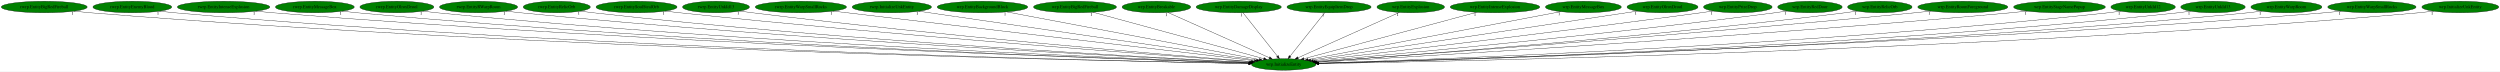
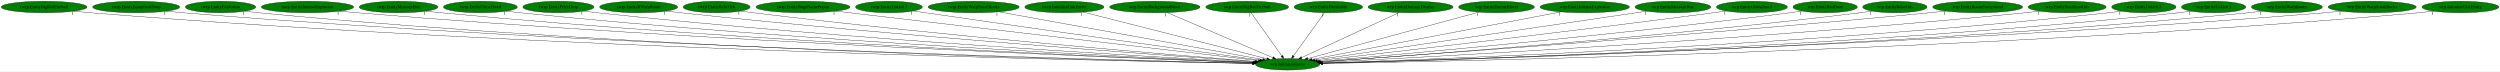
- <svg xmlns="http://www.w3.org/2000/svg" xmlns:xlink="http://www.w3.org/1999/xlink" width="7834pt" height="224pt" viewBox="0.00 0.00 7833.78 224.00">
+ <svg xmlns="http://www.w3.org/2000/svg" xmlns:xlink="http://www.w3.org/1999/xlink" width="7851pt" height="224pt" viewBox="0.00 0.00 7850.78 224.00">
  <g id="graph0" class="graph" transform="scale(1 1) rotate(0) translate(4 220)">
-     <polygon fill="white" stroke="transparent" points="-4,4 -4,-220 7829.78,-220 7829.78,4 -4,4" />
+     <polygon fill="white" stroke="transparent" points="-4,4 -4,-220 7846.78,-220 7846.78,4 -4,4" />
    <g id="node1" class="node">
-       <ellipse fill="green" stroke="black" cx="4018.54" cy="-18" rx="100.98" ry="18" />
-       <text text-anchor="middle" x="4018.54" y="-14.3" font-family="Times,serif" font-size="14.00">wrp.InitializeEntity</text>
+       <ellipse fill="green" stroke="black" cx="4039.54" cy="-18" rx="100.98" ry="18" />
+       <text text-anchor="middle" x="4039.54" y="-14.3" font-family="Times,serif" font-size="14.00">wrp.InitializeEntity</text>
    </g>
    <g id="node2" class="node">
      <g id="a_node2">
        <a xlink:href="rwrp.EntityBigRedFireball.svg" xlink:title="rwrp.EntityBigRedFireball">
          <ellipse fill="green" stroke="black" cx="134.54" cy="-198" rx="134.58" ry="18" />
          <text text-anchor="middle" x="134.54" y="-194.3" font-family="Times,serif" font-size="14.00">rwrp.EntityBigRedFireball</text>
        </a>
      </g>
    </g>
    <g id="edge1" class="edge">
-       <path fill="none" stroke="black" d="M227.78,-184.97C244.65,-183.08 262.1,-181.32 278.54,-180 1710.62,-64.8 3458.28,-28.5 3908.6,-20.74" />
-       <polygon fill="black" stroke="black" points="3908.74,-24.24 3918.68,-20.57 3908.62,-17.24 3908.74,-24.24" />
-       <text text-anchor="middle" x="222.78" y="-173.77" font-family="Times,serif" font-size="14.00">1</text>
+       <path fill="none" stroke="black" d="M227.78,-184.96C244.65,-183.08 262.1,-181.32 278.54,-180 1719.07,-64.3 3477.12,-28.35 3929.37,-20.71" />
+       <polygon fill="black" stroke="black" points="3929.55,-24.21 3939.49,-20.54 3929.43,-17.21 3929.55,-24.21" />
+       <text text-anchor="middle" x="222.78" y="-173.76" font-family="Times,serif" font-size="14.00">1</text>
    </g>
    <g id="node3" class="node">
      <g id="a_node3">
-         <a xlink:href="rwrp.EntityEnemyBlood.svg" xlink:title="rwrp.EntityEnemyBlood">
-           <ellipse fill="green" stroke="black" cx="410.54" cy="-198" rx="123.48" ry="18" />
-           <text text-anchor="middle" x="410.54" y="-194.3" font-family="Times,serif" font-size="14.00">rwrp.EntityEnemyBlood</text>
+         <a xlink:href="rwrp.EntityEquipItemDrop.svg" xlink:title="rwrp.EntityEquipItemDrop">
+           <ellipse fill="green" stroke="black" cx="423.54" cy="-198" rx="136.48" ry="18" />
+           <text text-anchor="middle" x="423.54" y="-194.3" font-family="Times,serif" font-size="14.00">rwrp.EntityEquipItemDrop</text>
        </a>
      </g>
    </g>
    <g id="edge2" class="edge">
-       <path fill="none" stroke="black" d="M495.99,-184.96C511.46,-183.07 527.46,-181.32 542.54,-180 1864.84,-64.42 3477.85,-28.64 3908.53,-20.82" />
-       <polygon fill="black" stroke="black" points="3908.86,-24.32 3918.79,-20.64 3908.73,-17.32 3908.86,-24.32" />
-       <text text-anchor="middle" x="490.99" y="-173.76" font-family="Times,serif" font-size="14.00">1</text>
+       <path fill="none" stroke="black" d="M518.47,-184.98C535.46,-183.1 553.01,-181.34 569.54,-180 1890.24,-72.6 3499.98,-30.96 3929.77,-21.31" />
+       <polygon fill="black" stroke="black" points="3930.08,-24.81 3940,-21.08 3929.93,-17.81 3930.08,-24.81" />
+       <text text-anchor="middle" x="513.47" y="-173.78" font-family="Times,serif" font-size="14.00">1</text>
    </g>
    <g id="node4" class="node">
      <g id="a_node4">
-         <a xlink:href="rwrp.EntityIntenseExplosion.svg" xlink:title="rwrp.EntityIntenseExplosion">
-           <ellipse fill="green" stroke="black" cx="696.54" cy="-198" rx="144.87" ry="18" />
-           <text text-anchor="middle" x="696.54" y="-194.3" font-family="Times,serif" font-size="14.00">rwrp.EntityIntenseExplosion</text>
+         <a xlink:href="rwrp.EntityExplosion.svg" xlink:title="rwrp.EntityExplosion">
+           <ellipse fill="green" stroke="black" cx="688.54" cy="-198" rx="110.48" ry="18" />
+           <text text-anchor="middle" x="688.54" y="-194.3" font-family="Times,serif" font-size="14.00">rwrp.EntityExplosion</text>
        </a>
      </g>
    </g>
    <g id="edge3" class="edge">
-       <path fill="none" stroke="black" d="M797.11,-185.03C814.89,-183.16 833.24,-181.39 850.54,-180 2047.87,-83.57 3504.71,-34.58 3909.62,-22.2" />
-       <polygon fill="black" stroke="black" points="3909.97,-25.69 3919.86,-21.89 3909.76,-18.69 3909.97,-25.69" />
-       <text text-anchor="middle" x="792.11" y="-173.83" font-family="Times,serif" font-size="14.00">1</text>
+       <path fill="none" stroke="black" d="M765.23,-184.99C779.28,-183.09 793.83,-181.32 807.54,-180 2028.67,-62.61 3518.08,-28.34 3929.67,-20.81" />
+       <polygon fill="black" stroke="black" points="3929.84,-24.3 3939.78,-20.62 3929.71,-17.3 3929.84,-24.3" />
+       <text text-anchor="middle" x="760.23" y="-173.79" font-family="Times,serif" font-size="14.00">1</text>
    </g>
    <g id="node5" class="node">
      <g id="a_node5">
-         <a xlink:href="rwrp.EntityMessageBox.svg" xlink:title="rwrp.EntityMessageBox">
-           <ellipse fill="green" stroke="black" cx="982.54" cy="-198" rx="123.48" ry="18" />
-           <text text-anchor="middle" x="982.54" y="-194.3" font-family="Times,serif" font-size="14.00">rwrp.EntityMessageBox</text>
+         <a xlink:href="rwrp.EntityIntenseExplosion.svg" xlink:title="rwrp.EntityIntenseExplosion">
+           <ellipse fill="green" stroke="black" cx="961.54" cy="-198" rx="144.87" ry="18" />
+           <text text-anchor="middle" x="961.54" y="-194.3" font-family="Times,serif" font-size="14.00">rwrp.EntityIntenseExplosion</text>
        </a>
      </g>
    </g>
    <g id="edge4" class="edge">
-       <path fill="none" stroke="black" d="M1068.35,-185.03C1083.71,-183.15 1099.58,-181.38 1114.54,-180 2202.65,-79.9 3526.26,-33.99 3909.69,-22.18" />
-       <polygon fill="black" stroke="black" points="3910.06,-25.67 3919.94,-21.87 3909.84,-18.67 3910.06,-25.67" />
-       <text text-anchor="middle" x="1063.35" y="-173.83" font-family="Times,serif" font-size="14.00">1</text>
+       <path fill="none" stroke="black" d="M1062.52,-185.05C1080.18,-183.19 1098.38,-181.42 1115.54,-180 2213.26,-89.26 3547.19,-36.8 3931.33,-22.81" />
+       <polygon fill="black" stroke="black" points="3931.73,-26.3 3941.6,-22.44 3931.48,-19.3 3931.73,-26.3" />
+       <text text-anchor="middle" x="1057.52" y="-173.85" font-family="Times,serif" font-size="14.00">1</text>
    </g>
    <g id="node6" class="node">
      <g id="a_node6">
-         <a xlink:href="rwrp.EntityOlroxDrool.svg" xlink:title="rwrp.EntityOlroxDrool">
-           <ellipse fill="green" stroke="black" cx="1239.54" cy="-198" rx="115.88" ry="18" />
-           <text text-anchor="middle" x="1239.54" y="-194.3" font-family="Times,serif" font-size="14.00">rwrp.EntityOlroxDrool</text>
+         <a xlink:href="rwrp.EntityMessageBox.svg" xlink:title="rwrp.EntityMessageBox">
+           <ellipse fill="green" stroke="black" cx="1247.54" cy="-198" rx="123.48" ry="18" />
+           <text text-anchor="middle" x="1247.54" y="-194.3" font-family="Times,serif" font-size="14.00">rwrp.EntityMessageBox</text>
        </a>
      </g>
    </g>
    <g id="edge5" class="edge">
-       <path fill="none" stroke="black" d="M1320.46,-185.1C1335.11,-183.2 1350.26,-181.4 1364.54,-180 2350.53,-83.18 3548.69,-35.54 3910.23,-22.67" />
-       <polygon fill="black" stroke="black" points="3910.56,-26.16 3920.43,-22.31 3910.31,-19.17 3910.56,-26.16" />
-       <text text-anchor="middle" x="1315.46" y="-173.9" font-family="Times,serif" font-size="14.00">1</text>
+       <path fill="none" stroke="black" d="M1333.71,-185.05C1348.96,-183.18 1364.7,-181.4 1379.54,-180 2368.66,-86.48 3570.12,-36.57 3931.64,-22.91" />
+       <polygon fill="black" stroke="black" points="3931.97,-26.4 3941.83,-22.53 3931.71,-19.4 3931.97,-26.4" />
+       <text text-anchor="middle" x="1328.71" y="-173.85" font-family="Times,serif" font-size="14.00">1</text>
    </g>
    <g id="node7" class="node">
      <g id="a_node7">
-         <a xlink:href="rwrp.EntityRWarpRoom.svg" xlink:title="rwrp.EntityRWarpRoom">
-           <ellipse fill="green" stroke="black" cx="1495.54" cy="-198" rx="122.38" ry="18" />
-           <text text-anchor="middle" x="1495.54" y="-194.3" font-family="Times,serif" font-size="14.00">rwrp.EntityRWarpRoom</text>
+         <a xlink:href="rwrp.EntityOlroxDrool.svg" xlink:title="rwrp.EntityOlroxDrool">
+           <ellipse fill="green" stroke="black" cx="1504.54" cy="-198" rx="115.88" ry="18" />
+           <text text-anchor="middle" x="1504.54" y="-194.3" font-family="Times,serif" font-size="14.00">rwrp.EntityOlroxDrool</text>
        </a>
      </g>
    </g>
    <g id="edge6" class="edge">
-       <path fill="none" stroke="black" d="M1581.07,-185.13C1596.2,-183.25 1611.82,-181.45 1626.54,-180 2507.46,-93.28 3575.55,-39.53 3911.87,-23.82" />
-       <polygon fill="black" stroke="black" points="3912.26,-27.31 3922.09,-23.35 3911.94,-20.32 3912.26,-27.31" />
-       <text text-anchor="middle" x="1576.07" y="-173.93" font-family="Times,serif" font-size="14.00">1</text>
+       <path fill="none" stroke="black" d="M1585.48,-185.08C1599.81,-183.2 1614.59,-181.42 1628.54,-180 2516.6,-89.58 3594.08,-38.24 3932.54,-23.49" />
+       <polygon fill="black" stroke="black" points="3932.74,-26.98 3942.58,-23.05 3932.44,-19.99 3932.74,-26.98" />
+       <text text-anchor="middle" x="1580.48" y="-173.88" font-family="Times,serif" font-size="14.00">1</text>
    </g>
    <g id="node8" class="node">
      <g id="a_node8">
-         <a xlink:href="rwrp.EntityRelicOrb.svg" xlink:title="rwrp.EntityRelicOrb">
-           <ellipse fill="green" stroke="black" cx="1740.54" cy="-198" rx="105.08" ry="18" />
-           <text text-anchor="middle" x="1740.54" y="-194.3" font-family="Times,serif" font-size="14.00">rwrp.EntityRelicOrb</text>
+         <a xlink:href="rwrp.EntityPrizeDrop.svg" xlink:title="rwrp.EntityPrizeDrop">
+           <ellipse fill="green" stroke="black" cx="1749.54" cy="-198" rx="111.58" ry="18" />
+           <text text-anchor="middle" x="1749.54" y="-194.3" font-family="Times,serif" font-size="14.00">rwrp.EntityPrizeDrop</text>
        </a>
      </g>
    </g>
    <g id="edge7" class="edge">
-       <path fill="none" stroke="black" d="M1814.64,-185.14C1827.9,-183.25 1841.61,-181.44 1854.54,-180 2642.77,-92.03 3598.06,-39.86 3912.57,-24.11" />
-       <polygon fill="black" stroke="black" points="3912.77,-27.6 3922.58,-23.61 3912.42,-20.61 3912.77,-27.6" />
-       <text text-anchor="middle" x="1809.64" y="-173.94" font-family="Times,serif" font-size="14.00">1</text>
+       <path fill="none" stroke="black" d="M1828.2,-185.19C1842.28,-183.29 1856.83,-181.47 1870.54,-180 2661.65,-95.16 3619.9,-40.91 3934.19,-24.37" />
+       <polygon fill="black" stroke="black" points="3934.39,-27.86 3944.2,-23.84 3934.03,-20.87 3934.39,-27.86" />
+       <text text-anchor="middle" x="1823.2" y="-173.99" font-family="Times,serif" font-size="14.00">1</text>
    </g>
    <g id="node9" class="node">
      <g id="a_node9">
-         <a xlink:href="rwrp.EntitySoulStealOrb.svg" xlink:title="rwrp.EntitySoulStealOrb">
-           <ellipse fill="green" stroke="black" cx="1990.54" cy="-198" rx="126.98" ry="18" />
-           <text text-anchor="middle" x="1990.54" y="-194.3" font-family="Times,serif" font-size="14.00">rwrp.EntitySoulStealOrb</text>
+         <a xlink:href="rwrp.EntityRWarpRoom.svg" xlink:title="rwrp.EntityRWarpRoom">
+           <ellipse fill="green" stroke="black" cx="2001.54" cy="-198" rx="122.38" ry="18" />
+           <text text-anchor="middle" x="2001.54" y="-194.3" font-family="Times,serif" font-size="14.00">rwrp.EntityRWarpRoom</text>
        </a>
      </g>
    </g>
    <g id="edge8" class="edge">
-       <path fill="none" stroke="black" d="M2080.16,-185.2C2095.3,-183.35 2110.86,-181.55 2125.54,-180 2808.39,-108 3632.47,-46.63 3916.53,-26.22" />
-       <polygon fill="black" stroke="black" points="3917.09,-29.69 3926.81,-25.48 3916.58,-22.71 3917.09,-29.69" />
-       <text text-anchor="middle" x="2075.16" y="-174" font-family="Times,serif" font-size="14.00">1</text>
+       <path fill="none" stroke="black" d="M2087.79,-185.25C2102.7,-183.38 2118.06,-181.55 2132.54,-180 2820.29,-106.38 3650.56,-46.03 3936.76,-26.05" />
+       <polygon fill="black" stroke="black" points="3937.38,-29.51 3947.12,-25.33 3936.9,-22.53 3937.38,-29.51" />
+       <text text-anchor="middle" x="2082.79" y="-174.05" font-family="Times,serif" font-size="14.00">1</text>
    </g>
    <g id="node10" class="node">
      <g id="a_node10">
-         <a xlink:href="rwrp.EntityUnkId13.svg" xlink:title="rwrp.EntityUnkId13">
-           <ellipse fill="green" stroke="black" cx="2239.54" cy="-198" rx="104.78" ry="18" />
-           <text text-anchor="middle" x="2239.54" y="-194.3" font-family="Times,serif" font-size="14.00">rwrp.EntityUnkId13</text>
+         <a xlink:href="rwrp.EntityRelicOrb.svg" xlink:title="rwrp.EntityRelicOrb">
+           <ellipse fill="green" stroke="black" cx="2246.54" cy="-198" rx="105.08" ry="18" />
+           <text text-anchor="middle" x="2246.54" y="-194.3" font-family="Times,serif" font-size="14.00">rwrp.EntityRelicOrb</text>
        </a>
      </g>
    </g>
    <g id="edge9" class="edge">
-       <path fill="none" stroke="black" d="M2313.97,-185.34C2327.14,-183.43 2340.73,-181.57 2353.54,-180 2945.18,-107.33 3658.45,-47.69 3917.96,-26.9" />
-       <polygon fill="black" stroke="black" points="3918.43,-30.38 3928.12,-26.09 3917.87,-23.4 3918.43,-30.38" />
-       <text text-anchor="middle" x="2308.97" y="-174.14" font-family="Times,serif" font-size="14.00">1</text>
+       <path fill="none" stroke="black" d="M2321.27,-185.28C2334.35,-183.4 2347.83,-181.56 2360.54,-180 2957.5,-106.92 3677.28,-47.47 3938.58,-26.82" />
+       <polygon fill="black" stroke="black" points="3939.12,-30.29 3948.81,-26.02 3938.57,-23.31 3939.12,-30.29" />
+       <text text-anchor="middle" x="2316.27" y="-174.08" font-family="Times,serif" font-size="14.00">1</text>
    </g>
    <g id="node11" class="node">
      <g id="a_node11">
-         <a xlink:href="rwrp.EntityWarpSmallRocks.svg" xlink:title="rwrp.EntityWarpSmallRocks">
-           <ellipse fill="green" stroke="black" cx="2505.54" cy="-198" rx="142.97" ry="18" />
-           <text text-anchor="middle" x="2505.54" y="-194.3" font-family="Times,serif" font-size="14.00">rwrp.EntityWarpSmallRocks</text>
+         <a xlink:href="rwrp.EntityStageNamePopup.svg" xlink:title="rwrp.EntityStageNamePopup">
+           <ellipse fill="green" stroke="black" cx="2517.54" cy="-198" rx="147.57" ry="18" />
+           <text text-anchor="middle" x="2517.54" y="-194.3" font-family="Times,serif" font-size="14.00">rwrp.EntityStageNamePopup</text>
        </a>
      </g>
    </g>
    <g id="edge10" class="edge">
-       <path fill="none" stroke="black" d="M2605.98,-185.18C2883.74,-152.51 3659.22,-61.27 3926.56,-29.82" />
-       <polygon fill="black" stroke="black" points="3927.1,-33.28 3936.62,-28.64 3926.28,-26.33 3927.1,-33.28" />
-       <text text-anchor="middle" x="2600.98" y="-173.98" font-family="Times,serif" font-size="14.00">1</text>
+       <path fill="none" stroke="black" d="M2620.06,-185.01C2900.99,-152.16 3679.96,-61.05 3947.74,-29.74" />
+       <polygon fill="black" stroke="black" points="3948.28,-33.2 3957.81,-28.56 3947.47,-26.24 3948.28,-33.2" />
+       <text text-anchor="middle" x="2615.06" y="-173.81" font-family="Times,serif" font-size="14.00">1</text>
    </g>
    <g id="node12" class="node">
      <g id="a_node12">
-         <a xlink:href="rwrp.InitializeUnkEntity.svg" xlink:title="rwrp.InitializeUnkEntity">
-           <ellipse fill="green" stroke="black" cx="2790.54" cy="-198" rx="124.28" ry="18" />
-           <text text-anchor="middle" x="2790.54" y="-194.3" font-family="Times,serif" font-size="14.00">rwrp.InitializeUnkEntity</text>
+         <a xlink:href="rwrp.EntityUnkId13.svg" xlink:title="rwrp.EntityUnkId13">
+           <ellipse fill="green" stroke="black" cx="2787.54" cy="-198" rx="104.78" ry="18" />
+           <text text-anchor="middle" x="2787.54" y="-194.3" font-family="Times,serif" font-size="14.00">rwrp.EntityUnkId13</text>
        </a>
      </g>
    </g>
    <g id="edge11" class="edge">
-       <path fill="none" stroke="black" d="M2874.94,-184.77C3099.09,-152.28 3707.48,-64.09 3932.96,-31.4" />
-       <polygon fill="black" stroke="black" points="3933.69,-34.84 3943.08,-29.94 3932.68,-27.91 3933.69,-34.84" />
-       <text text-anchor="middle" x="2869.94" y="-173.57" font-family="Times,serif" font-size="14.00">1</text>
+       <path fill="none" stroke="black" d="M2863.56,-185.58C2876.24,-183.7 2889.26,-181.78 2901.54,-180 3293.65,-123.03 3762.16,-57.57 3952.62,-31.07" />
+       <polygon fill="black" stroke="black" points="3953.16,-34.53 3962.58,-29.69 3952.19,-27.6 3953.16,-34.53" />
+       <text text-anchor="middle" x="2858.56" y="-174.38" font-family="Times,serif" font-size="14.00">1</text>
    </g>
    <g id="node13" class="node">
      <g id="a_node13">
-         <a xlink:href="wrp.EntityBackgroundBlock.svg" xlink:title="wrp.EntityBackgroundBlock">
-           <ellipse fill="green" stroke="black" cx="3074.54" cy="-198" rx="141.88" ry="18" />
-           <text text-anchor="middle" x="3074.54" y="-194.3" font-family="Times,serif" font-size="14.00">wrp.EntityBackgroundBlock</text>
+         <a xlink:href="rwrp.EntityWarpSmallRocks.svg" xlink:title="rwrp.EntityWarpSmallRocks">
+           <ellipse fill="green" stroke="black" cx="3053.54" cy="-198" rx="142.97" ry="18" />
+           <text text-anchor="middle" x="3053.54" y="-194.3" font-family="Times,serif" font-size="14.00">rwrp.EntityWarpSmallRocks</text>
        </a>
      </g>
    </g>
    <g id="edge12" class="edge">
-       <path fill="none" stroke="black" d="M3150.19,-182.73C3326.7,-149.45 3764.15,-66.97 3941.76,-33.48" />
-       <polygon fill="black" stroke="black" points="3942.62,-36.88 3951.8,-31.58 3941.33,-30 3942.62,-36.88" />
-       <text text-anchor="middle" x="3145.19" y="-171.53" font-family="Times,serif" font-size="14.00">1</text>
+       <path fill="none" stroke="black" d="M3131.73,-182.88C3316.23,-149.58 3776.96,-66.4 3961.4,-33.11" />
+       <polygon fill="black" stroke="black" points="3962.08,-36.54 3971.3,-31.32 3960.83,-29.65 3962.08,-36.54" />
+       <text text-anchor="middle" x="3126.73" y="-171.68" font-family="Times,serif" font-size="14.00">1</text>
    </g>
    <g id="node14" class="node">
      <g id="a_node14">
-         <a xlink:href="wrp.EntityBigRedFireball.svg" xlink:title="wrp.EntityBigRedFireball">
-           <ellipse fill="green" stroke="black" cx="3364.54" cy="-198" rx="129.98" ry="18" />
-           <text text-anchor="middle" x="3364.54" y="-194.3" font-family="Times,serif" font-size="14.00">wrp.EntityBigRedFireball</text>
+         <a xlink:href="rwrp.InitializeUnkEntity.svg" xlink:title="rwrp.InitializeUnkEntity">
+           <ellipse fill="green" stroke="black" cx="3338.54" cy="-198" rx="124.28" ry="18" />
+           <text text-anchor="middle" x="3338.54" y="-194.3" font-family="Times,serif" font-size="14.00">rwrp.InitializeUnkEntity</text>
        </a>
      </g>
    </g>
    <g id="edge13" class="edge">
-       <path fill="none" stroke="black" d="M3420.58,-181.75C3541.97,-148.71 3828.48,-70.73 3955.74,-36.09" />
-       <polygon fill="black" stroke="black" points="3957,-39.38 3965.73,-33.37 3955.16,-32.62 3957,-39.38" />
-       <text text-anchor="middle" x="3415.58" y="-170.55" font-family="Times,serif" font-size="14.00">1</text>
+       <path fill="none" stroke="black" d="M3397.4,-182.05C3527.46,-149.03 3838.5,-70.05 3974.27,-35.57" />
+       <polygon fill="black" stroke="black" points="3975.3,-38.92 3984.13,-33.07 3973.58,-32.14 3975.3,-38.92" />
+       <text text-anchor="middle" x="3392.4" y="-170.85" font-family="Times,serif" font-size="14.00">1</text>
    </g>
    <g id="node15" class="node">
      <g id="a_node15">
-         <a xlink:href="wrp.EntityBreakable.svg" xlink:title="wrp.EntityBreakable">
-           <ellipse fill="green" stroke="black" cx="3619.54" cy="-198" rx="107.48" ry="18" />
-           <text text-anchor="middle" x="3619.54" y="-194.3" font-family="Times,serif" font-size="14.00">wrp.EntityBreakable</text>
+         <a xlink:href="wrp.EntityBackgroundBlock.svg" xlink:title="wrp.EntityBackgroundBlock">
+           <ellipse fill="green" stroke="black" cx="3622.54" cy="-198" rx="141.88" ry="18" />
+           <text text-anchor="middle" x="3622.54" y="-194.3" font-family="Times,serif" font-size="14.00">wrp.EntityBackgroundBlock</text>
        </a>
      </g>
    </g>
    <g id="edge14" class="edge">
-       <path fill="none" stroke="black" d="M3655.65,-180.89C3728.65,-148.32 3893.59,-74.74 3973.49,-39.1" />
-       <polygon fill="black" stroke="black" points="3975.09,-42.22 3982.79,-34.95 3972.24,-35.82 3975.09,-42.22" />
-       <text text-anchor="middle" x="3650.65" y="-169.69" font-family="Times,serif" font-size="14.00">1</text>
+       <path fill="none" stroke="black" d="M3661.02,-180.57C3737.82,-147.79 3909.86,-74.35 3992.91,-38.9" />
+       <polygon fill="black" stroke="black" points="3994.53,-42.02 4002.35,-34.87 3991.78,-35.58 3994.53,-42.02" />
+       <text text-anchor="middle" x="3656.02" y="-169.37" font-family="Times,serif" font-size="14.00">1</text>
    </g>
    <g id="node16" class="node">
      <g id="a_node16">
-         <a xlink:href="wrp.EntityDamageDisplay.svg" xlink:title="wrp.EntityDamageDisplay">
-           <ellipse fill="green" stroke="black" cx="3877.54" cy="-198" rx="133.48" ry="18" />
-           <text text-anchor="middle" x="3877.54" y="-194.3" font-family="Times,serif" font-size="14.00">wrp.EntityDamageDisplay</text>
+         <a xlink:href="wrp.EntityBigRedFireball.svg" xlink:title="wrp.EntityBigRedFireball">
+           <ellipse fill="green" stroke="black" cx="3912.54" cy="-198" rx="129.98" ry="18" />
+           <text text-anchor="middle" x="3912.54" y="-194.3" font-family="Times,serif" font-size="14.00">wrp.EntityBigRedFireball</text>
        </a>
      </g>
    </g>
    <g id="edge15" class="edge">
-       <path fill="none" stroke="black" d="M3891.06,-179.93C3916.01,-148.43 3969.4,-81.03 3998.54,-44.24" />
-       <polygon fill="black" stroke="black" points="4001.59,-46.03 4005.06,-36.02 3996.11,-41.68 4001.59,-46.03" />
-       <text text-anchor="middle" x="3886.06" y="-168.73" font-family="Times,serif" font-size="14.00">1</text>
+       <path fill="none" stroke="black" d="M3924.72,-179.93C3947.19,-148.43 3995.28,-81.03 4021.53,-44.24" />
+       <polygon fill="black" stroke="black" points="4024.44,-46.19 4027.4,-36.02 4018.74,-42.12 4024.44,-46.19" />
+       <text text-anchor="middle" x="3919.72" y="-168.73" font-family="Times,serif" font-size="14.00">1</text>
    </g>
    <g id="node17" class="node">
      <g id="a_node17">
-         <a xlink:href="wrp.EntityEquipItemDrop.svg" xlink:title="wrp.EntityEquipItemDrop">
-           <ellipse fill="green" stroke="black" cx="4160.54" cy="-198" rx="131.88" ry="18" />
-           <text text-anchor="middle" x="4160.54" y="-194.3" font-family="Times,serif" font-size="14.00">wrp.EntityEquipItemDrop</text>
+         <a xlink:href="wrp.EntityBreakable.svg" xlink:title="wrp.EntityBreakable">
+           <ellipse fill="green" stroke="black" cx="4167.54" cy="-198" rx="107.48" ry="18" />
+           <text text-anchor="middle" x="4167.54" y="-194.3" font-family="Times,serif" font-size="14.00">wrp.EntityBreakable</text>
        </a>
      </g>
    </g>
    <g id="edge16" class="edge">
-       <path fill="none" stroke="black" d="M4146.92,-179.93C4121.79,-148.43 4068.03,-81.03 4038.67,-44.24" />
-       <polygon fill="black" stroke="black" points="4041.08,-41.65 4032.11,-36.02 4035.61,-46.02 4041.08,-41.65" />
-       <text text-anchor="middle" x="4141.92" y="-168.73" font-family="Times,serif" font-size="14.00">1</text>
+       <path fill="none" stroke="black" d="M4155.26,-179.93C4132.61,-148.43 4084.15,-81.03 4057.69,-44.24" />
+       <polygon fill="black" stroke="black" points="4060.45,-42.09 4051.77,-36.02 4054.77,-46.18 4060.45,-42.09" />
+       <text text-anchor="middle" x="4150.26" y="-168.73" font-family="Times,serif" font-size="14.00">1</text>
    </g>
    <g id="node18" class="node">
      <g id="a_node18">
-         <a xlink:href="wrp.EntityExplosion.svg" xlink:title="wrp.EntityExplosion">
-           <ellipse fill="green" stroke="black" cx="4416.54" cy="-198" rx="105.88" ry="18" />
-           <text text-anchor="middle" x="4416.54" y="-194.3" font-family="Times,serif" font-size="14.00">wrp.EntityExplosion</text>
+         <a xlink:href="wrp.EntityDamageDisplay.svg" xlink:title="wrp.EntityDamageDisplay">
+           <ellipse fill="green" stroke="black" cx="4425.54" cy="-198" rx="133.48" ry="18" />
+           <text text-anchor="middle" x="4425.54" y="-194.3" font-family="Times,serif" font-size="14.00">wrp.EntityDamageDisplay</text>
        </a>
      </g>
    </g>
    <g id="edge17" class="edge">
-       <path fill="none" stroke="black" d="M4380.87,-181.05C4308.17,-148.53 4143.02,-74.67 4063.27,-39.01" />
-       <polygon fill="black" stroke="black" points="4064.54,-35.74 4053.99,-34.85 4061.69,-42.13 4064.54,-35.74" />
-       <text text-anchor="middle" x="4375.87" y="-169.85" font-family="Times,serif" font-size="14.00">1</text>
+       <path fill="none" stroke="black" d="M4389.92,-180.57C4319.13,-147.93 4160.95,-74.99 4083.69,-39.36" />
+       <polygon fill="black" stroke="black" points="4084.79,-36.01 4074.24,-35 4081.85,-42.37 4084.79,-36.01" />
+       <text text-anchor="middle" x="4384.92" y="-169.37" font-family="Times,serif" font-size="14.00">1</text>
    </g>
    <g id="node19" class="node">
      <g id="a_node19">
-         <a xlink:href="wrp.EntityIntenseExplosion.svg" xlink:title="wrp.EntityIntenseExplosion">
-           <ellipse fill="green" stroke="black" cx="4680.54" cy="-198" rx="140.28" ry="18" />
-           <text text-anchor="middle" x="4680.54" y="-194.3" font-family="Times,serif" font-size="14.00">wrp.EntityIntenseExplosion</text>
+         <a xlink:href="wrp.EntityEnemyBlood.svg" xlink:title="wrp.EntityEnemyBlood">
+           <ellipse fill="green" stroke="black" cx="4695.54" cy="-198" rx="118.88" ry="18" />
+           <text text-anchor="middle" x="4695.54" y="-194.3" font-family="Times,serif" font-size="14.00">wrp.EntityEnemyBlood</text>
        </a>
      </g>
    </g>
    <g id="edge18" class="edge">
-       <path fill="none" stroke="black" d="M4622.95,-181.52C4499.39,-148.29 4209.72,-70.41 4081.5,-35.93" />
-       <polygon fill="black" stroke="black" points="4082.38,-32.54 4071.82,-33.33 4080.57,-39.3 4082.38,-32.54" />
-       <text text-anchor="middle" x="4617.95" y="-170.32" font-family="Times,serif" font-size="14.00">1</text>
+       <path fill="none" stroke="black" d="M4640.17,-181.98C4518.85,-149.06 4230.21,-70.74 4102.35,-36.04" />
+       <polygon fill="black" stroke="black" points="4103.26,-32.66 4092.69,-33.42 4101.42,-39.42 4103.26,-32.66" />
+       <text text-anchor="middle" x="4635.17" y="-170.78" font-family="Times,serif" font-size="14.00">1</text>
    </g>
    <g id="node20" class="node">
      <g id="a_node20">
-         <a xlink:href="wrp.EntityMessageBox.svg" xlink:title="wrp.EntityMessageBox">
-           <ellipse fill="green" stroke="black" cx="4957.54" cy="-198" rx="118.88" ry="18" />
-           <text text-anchor="middle" x="4957.54" y="-194.3" font-family="Times,serif" font-size="14.00">wrp.EntityMessageBox</text>
+         <a xlink:href="wrp.EntityIntenseExplosion.svg" xlink:title="wrp.EntityIntenseExplosion">
+           <ellipse fill="green" stroke="black" cx="4972.54" cy="-198" rx="140.28" ry="18" />
+           <text text-anchor="middle" x="4972.54" y="-194.3" font-family="Times,serif" font-size="14.00">wrp.EntityIntenseExplosion</text>
        </a>
      </g>
    </g>
    <g id="edge19" class="edge">
-       <path fill="none" stroke="black" d="M4886.58,-183.55C4713.9,-150.82 4272.96,-67.23 4094.87,-33.47" />
-       <polygon fill="black" stroke="black" points="4095.27,-29.98 4084.8,-31.56 4093.97,-36.86 4095.27,-29.98" />
-       <text text-anchor="middle" x="4881.58" y="-172.35" font-family="Times,serif" font-size="14.00">1</text>
+       <path fill="none" stroke="black" d="M4897.76,-182.73C4723.42,-149.47 4291.49,-67.07 4115.75,-33.54" />
+       <polygon fill="black" stroke="black" points="4116.28,-30.08 4105.8,-31.64 4114.97,-36.95 4116.28,-30.08" />
+       <text text-anchor="middle" x="4892.76" y="-171.53" font-family="Times,serif" font-size="14.00">1</text>
    </g>
    <g id="node21" class="node">
      <g id="a_node21">
-         <a xlink:href="wrp.EntityOlroxDrool.svg" xlink:title="wrp.EntityOlroxDrool">
-           <ellipse fill="green" stroke="black" cx="5205.54" cy="-198" rx="111.28" ry="18" />
-           <text text-anchor="middle" x="5205.54" y="-194.3" font-family="Times,serif" font-size="14.00">wrp.EntityOlroxDrool</text>
+         <a xlink:href="wrp.EntityMessageBox.svg" xlink:title="wrp.EntityMessageBox">
+           <ellipse fill="green" stroke="black" cx="5249.54" cy="-198" rx="118.88" ry="18" />
+           <text text-anchor="middle" x="5249.54" y="-194.3" font-family="Times,serif" font-size="14.00">wrp.EntityMessageBox</text>
        </a>
      </g>
    </g>
    <g id="edge20" class="edge">
-       <path fill="none" stroke="black" d="M5126.74,-185.18C4912.94,-153.12 4323.24,-64.69 4102.98,-31.66" />
-       <polygon fill="black" stroke="black" points="4103.5,-28.2 4093.09,-30.18 4102.46,-35.12 4103.5,-28.2" />
-       <text text-anchor="middle" x="5121.74" y="-173.98" font-family="Times,serif" font-size="14.00">1</text>
+       <path fill="none" stroke="black" d="M5167.32,-184.91C4947.56,-152.58 4348.12,-64.39 4124.84,-31.55" />
+       <polygon fill="black" stroke="black" points="4125.22,-28.07 4114.82,-30.07 4124.2,-34.99 4125.22,-28.07" />
+       <text text-anchor="middle" x="5162.32" y="-173.71" font-family="Times,serif" font-size="14.00">1</text>
    </g>
    <g id="node22" class="node">
      <g id="a_node22">
-         <a xlink:href="wrp.EntityPrizeDrop.svg" xlink:title="wrp.EntityPrizeDrop">
-           <ellipse fill="green" stroke="black" cx="5441.54" cy="-198" rx="107.48" ry="18" />
-           <text text-anchor="middle" x="5441.54" y="-194.3" font-family="Times,serif" font-size="14.00">wrp.EntityPrizeDrop</text>
+         <a xlink:href="wrp.EntityOlroxDrool.svg" xlink:title="wrp.EntityOlroxDrool">
+           <ellipse fill="green" stroke="black" cx="5497.54" cy="-198" rx="111.28" ry="18" />
+           <text text-anchor="middle" x="5497.54" y="-194.3" font-family="Times,serif" font-size="14.00">wrp.EntityOlroxDrool</text>
        </a>
      </g>
    </g>
    <g id="edge21" class="edge">
-       <path fill="none" stroke="black" d="M5364.51,-185.46C5351.51,-183.58 5338.15,-181.7 5325.54,-180 4870.5,-118.64 4325.02,-54.47 4111.06,-29.66" />
-       <polygon fill="black" stroke="black" points="4111.15,-26.15 4100.82,-28.47 4110.35,-33.1 4111.15,-26.15" />
-       <text text-anchor="middle" x="5359.51" y="-174.26" font-family="Times,serif" font-size="14.00">1</text>
+       <path fill="none" stroke="black" d="M5417.53,-185.43C5404.18,-183.57 5390.47,-181.69 5377.54,-180 4910.25,-118.79 4349.96,-54.23 4132.32,-29.49" />
+       <polygon fill="black" stroke="black" points="4132.55,-25.99 4122.22,-28.34 4131.76,-32.94 4132.55,-25.99" />
+       <text text-anchor="middle" x="5412.53" y="-174.23" font-family="Times,serif" font-size="14.00">1</text>
    </g>
    <g id="node23" class="node">
      <g id="a_node23">
        <a xlink:href="wrp.EntityRedDoor.svg" xlink:title="wrp.EntityRedDoor">
-           <ellipse fill="green" stroke="black" cx="5667.54" cy="-198" rx="100.98" ry="18" />
-           <text text-anchor="middle" x="5667.54" y="-194.3" font-family="Times,serif" font-size="14.00">wrp.EntityRedDoor</text>
+           <ellipse fill="green" stroke="black" cx="5727.54" cy="-198" rx="100.98" ry="18" />
+           <text text-anchor="middle" x="5727.54" y="-194.3" font-family="Times,serif" font-size="14.00">wrp.EntityRedDoor</text>
        </a>
      </g>
    </g>
    <g id="edge22" class="edge">
-       <path fill="none" stroke="black" d="M5595.42,-185.34C5582.81,-183.44 5569.8,-181.59 5557.54,-180 5014.84,-109.72 4361.39,-49.35 4117.04,-27.61" />
-       <polygon fill="black" stroke="black" points="4117.04,-24.1 4106.77,-26.7 4116.42,-31.07 4117.04,-24.1" />
-       <text text-anchor="middle" x="5590.42" y="-174.14" font-family="Times,serif" font-size="14.00">1</text>
+       <path fill="none" stroke="black" d="M5655.72,-185.35C5643.02,-183.45 5629.9,-181.58 5617.54,-180 5059.86,-108.51 4388.01,-48.64 4138.82,-27.33" />
+       <polygon fill="black" stroke="black" points="4138.96,-23.83 4128.7,-26.47 4138.37,-30.81 4138.96,-23.83" />
+       <text text-anchor="middle" x="5650.72" y="-174.15" font-family="Times,serif" font-size="14.00">1</text>
    </g>
    <g id="node24" class="node">
      <g id="a_node24">
        <a xlink:href="wrp.EntityRelicOrb.svg" xlink:title="wrp.EntityRelicOrb">
-           <ellipse fill="green" stroke="black" cx="5886.54" cy="-198" rx="100.98" ry="18" />
-           <text text-anchor="middle" x="5886.54" y="-194.3" font-family="Times,serif" font-size="14.00">wrp.EntityRelicOrb</text>
+           <ellipse fill="green" stroke="black" cx="5946.54" cy="-198" rx="100.98" ry="18" />
+           <text text-anchor="middle" x="5946.54" y="-194.3" font-family="Times,serif" font-size="14.00">wrp.EntityRelicOrb</text>
        </a>
      </g>
    </g>
    <g id="edge23" class="edge">
-       <path fill="none" stroke="black" d="M5815.39,-185.24C5802.8,-183.35 5789.8,-181.52 5777.54,-180 5149.91,-102.41 4392.01,-45.35 4121,-26.09" />
-       <polygon fill="black" stroke="black" points="4121.01,-22.59 4110.79,-25.37 4120.51,-29.57 4121.01,-22.59" />
-       <text text-anchor="middle" x="5810.39" y="-174.04" font-family="Times,serif" font-size="14.00">1</text>
+       <path fill="none" stroke="black" d="M5875.39,-185.22C5862.8,-183.33 5849.8,-181.5 5837.54,-180 5194.57,-101.16 4417.75,-44.67 4142.38,-25.84" />
+       <polygon fill="black" stroke="black" points="4142.62,-22.35 4132.4,-25.16 4142.14,-29.33 4142.62,-22.35" />
+       <text text-anchor="middle" x="5870.39" y="-174.02" font-family="Times,serif" font-size="14.00">1</text>
    </g>
    <g id="node25" class="node">
      <g id="a_node25">
        <a xlink:href="wrp.EntityRoomForeground.svg" xlink:title="wrp.EntityRoomForeground">
-           <ellipse fill="green" stroke="black" cx="6146.54" cy="-198" rx="141.07" ry="18" />
-           <text text-anchor="middle" x="6146.54" y="-194.3" font-family="Times,serif" font-size="14.00">wrp.EntityRoomForeground</text>
+           <ellipse fill="green" stroke="black" cx="6206.54" cy="-198" rx="141.07" ry="18" />
+           <text text-anchor="middle" x="6206.54" y="-194.3" font-family="Times,serif" font-size="14.00">wrp.EntityRoomForeground</text>
        </a>
      </g>
    </g>
    <g id="edge24" class="edge">
-       <path fill="none" stroke="black" d="M6046.53,-185.22C6029.85,-183.38 6012.71,-181.57 5996.54,-180 5278.92,-110.15 4412.78,-46.91 4120.47,-26.15" />
-       <polygon fill="black" stroke="black" points="4120.54,-22.65 4110.32,-25.43 4120.04,-29.63 4120.54,-22.65" />
-       <text text-anchor="middle" x="6041.53" y="-174.02" font-family="Times,serif" font-size="14.00">1</text>
+       <path fill="none" stroke="black" d="M6106.94,-185.24C6090.13,-183.39 6072.84,-181.57 6056.54,-180 5323.73,-109.25 4438.96,-46.44 4142.17,-25.98" />
+       <polygon fill="black" stroke="black" points="4142.08,-22.47 4131.86,-25.27 4141.6,-29.45 4142.08,-22.47" />
+       <text text-anchor="middle" x="6101.94" y="-174.04" font-family="Times,serif" font-size="14.00">1</text>
    </g>
    <g id="node26" class="node">
      <g id="a_node26">
-         <a xlink:href="wrp.EntityStageNamePopup.svg" xlink:title="wrp.EntityStageNamePopup">
-           <ellipse fill="green" stroke="black" cx="6449.54" cy="-198" rx="143.77" ry="18" />
-           <text text-anchor="middle" x="6449.54" y="-194.3" font-family="Times,serif" font-size="14.00">wrp.EntityStageNamePopup</text>
+         <a xlink:href="wrp.EntitySoulStealOrb.svg" xlink:title="wrp.EntitySoulStealOrb">
+           <ellipse fill="green" stroke="black" cx="6487.54" cy="-198" rx="122.38" ry="18" />
+           <text text-anchor="middle" x="6487.54" y="-194.3" font-family="Times,serif" font-size="14.00">wrp.EntitySoulStealOrb</text>
        </a>
      </g>
    </g>
    <g id="edge25" class="edge">
-       <path fill="none" stroke="black" d="M6348.37,-185.18C6331.09,-183.33 6313.31,-181.52 6296.54,-180 5459.67,-103.96 4447.05,-43.47 4123.34,-24.91" />
-       <polygon fill="black" stroke="black" points="4123.22,-21.39 4113.04,-24.32 4122.82,-28.38 4123.22,-21.39" />
-       <text text-anchor="middle" x="6343.37" y="-173.98" font-family="Times,serif" font-size="14.00">1</text>
+       <path fill="none" stroke="black" d="M6401.65,-185.11C6386.63,-183.24 6371.14,-181.45 6356.54,-180 5505.86,-95.32 4475.05,-40.48 4145.92,-24.13" />
+       <polygon fill="black" stroke="black" points="4145.6,-20.61 4135.44,-23.61 4145.26,-27.6 4145.6,-20.61" />
+       <text text-anchor="middle" x="6396.65" y="-173.91" font-family="Times,serif" font-size="14.00">1</text>
    </g>
    <g id="node27" class="node">
      <g id="a_node27">
        <a xlink:href="wrp.EntityUnkId12.svg" xlink:title="wrp.EntityUnkId12">
-           <ellipse fill="green" stroke="black" cx="6711.54" cy="-198" rx="100.98" ry="18" />
-           <text text-anchor="middle" x="6711.54" y="-194.3" font-family="Times,serif" font-size="14.00">wrp.EntityUnkId12</text>
+           <ellipse fill="green" stroke="black" cx="6728.54" cy="-198" rx="100.98" ry="18" />
+           <text text-anchor="middle" x="6728.54" y="-194.3" font-family="Times,serif" font-size="14.00">wrp.EntityUnkId12</text>
        </a>
      </g>
    </g>
    <g id="edge26" class="edge">
-       <path fill="none" stroke="black" d="M6641.3,-185.07C6628.44,-183.16 6615.1,-181.37 6602.54,-180 5646.28,-75.86 4483.04,-33.32 4127.13,-22.17" />
-       <polygon fill="black" stroke="black" points="4127.2,-18.67 4117.09,-21.86 4126.98,-25.67 4127.2,-18.67" />
-       <text text-anchor="middle" x="6636.3" y="-173.87" font-family="Times,serif" font-size="14.00">1</text>
+       <path fill="none" stroke="black" d="M6657.95,-185.12C6644.87,-183.19 6631.31,-181.38 6618.54,-180 5664.06,-76.67 4503.12,-33.59 4147.92,-22.23" />
+       <polygon fill="black" stroke="black" points="4148,-18.74 4137.9,-21.92 4147.78,-25.73 4148,-18.74" />
+       <text text-anchor="middle" x="6652.95" y="-173.92" font-family="Times,serif" font-size="14.00">1</text>
    </g>
    <g id="node28" class="node">
      <g id="a_node28">
        <a xlink:href="wrp.EntityUnkId13.svg" xlink:title="wrp.EntityUnkId13">
-           <ellipse fill="green" stroke="black" cx="6930.54" cy="-198" rx="100.98" ry="18" />
-           <text text-anchor="middle" x="6930.54" y="-194.3" font-family="Times,serif" font-size="14.00">wrp.EntityUnkId13</text>
+           <ellipse fill="green" stroke="black" cx="6947.54" cy="-198" rx="100.98" ry="18" />
+           <text text-anchor="middle" x="6947.54" y="-194.3" font-family="Times,serif" font-size="14.00">wrp.EntityUnkId13</text>
        </a>
      </g>
    </g>
    <g id="edge27" class="edge">
-       <path fill="none" stroke="black" d="M6860.31,-185.02C6847.44,-183.12 6834.11,-181.34 6821.54,-180 5776.55,-68.77 4503.63,-30.7 4127.87,-21.45" />
-       <polygon fill="black" stroke="black" points="4127.9,-17.95 4117.82,-21.21 4127.73,-24.95 4127.9,-17.95" />
-       <text text-anchor="middle" x="6855.31" y="-173.82" font-family="Times,serif" font-size="14.00">1</text>
+       <path fill="none" stroke="black" d="M6877.31,-185.02C6864.44,-183.12 6851.11,-181.34 6838.54,-180 5795.04,-68.88 4523.94,-30.73 4148.71,-21.46" />
+       <polygon fill="black" stroke="black" points="4148.76,-17.96 4138.67,-21.22 4148.58,-24.96 4148.76,-17.96" />
+       <text text-anchor="middle" x="6872.31" y="-173.82" font-family="Times,serif" font-size="14.00">1</text>
    </g>
    <g id="node29" class="node">
      <g id="a_node29">
        <a xlink:href="wrp.EntityWarpRoom.svg" xlink:title="wrp.EntityWarpRoom">
-           <ellipse fill="green" stroke="black" cx="7160.54" cy="-198" rx="111.28" ry="18" />
-           <text text-anchor="middle" x="7160.54" y="-194.3" font-family="Times,serif" font-size="14.00">wrp.EntityWarpRoom</text>
+           <ellipse fill="green" stroke="black" cx="7177.54" cy="-198" rx="111.28" ry="18" />
+           <text text-anchor="middle" x="7177.54" y="-194.3" font-family="Times,serif" font-size="14.00">wrp.EntityWarpRoom</text>
        </a>
      </g>
    </g>
    <g id="edge28" class="edge">
-       <path fill="none" stroke="black" d="M7083.19,-185.03C7069.03,-183.13 7054.36,-181.34 7040.54,-180 5905.39,-69.57 4522.46,-30.66 4128.16,-21.38" />
-       <polygon fill="black" stroke="black" points="4127.98,-17.87 4117.9,-21.14 4127.82,-24.87 4127.98,-17.87" />
-       <text text-anchor="middle" x="7078.19" y="-173.83" font-family="Times,serif" font-size="14.00">1</text>
+       <path fill="none" stroke="black" d="M7100.19,-185.03C7086.03,-183.13 7071.36,-181.35 7057.54,-180 5923.89,-69.68 4542.8,-30.69 4149.01,-21.38" />
+       <polygon fill="black" stroke="black" points="4148.85,-17.88 4138.77,-21.14 4148.69,-24.88 4148.85,-17.88" />
+       <text text-anchor="middle" x="7095.19" y="-173.83" font-family="Times,serif" font-size="14.00">1</text>
    </g>
    <g id="node30" class="node">
      <g id="a_node30">
        <a xlink:href="wrp.EntityWarpSmallRocks.svg" xlink:title="wrp.EntityWarpSmallRocks">
-           <ellipse fill="green" stroke="black" cx="7428.54" cy="-198" rx="138.38" ry="18" />
-           <text text-anchor="middle" x="7428.54" y="-194.3" font-family="Times,serif" font-size="14.00">wrp.EntityWarpSmallRocks</text>
+           <ellipse fill="green" stroke="black" cx="7445.54" cy="-198" rx="138.38" ry="18" />
+           <text text-anchor="middle" x="7445.54" y="-194.3" font-family="Times,serif" font-size="14.00">wrp.EntityWarpSmallRocks</text>
        </a>
      </g>
    </g>
    <g id="edge29" class="edge">
-       <path fill="none" stroke="black" d="M7332.3,-185.03C7315.08,-183.15 7297.29,-181.37 7280.54,-180 6044.81,-78.64 4540.12,-32.97 4127.57,-21.81" />
-       <polygon fill="black" stroke="black" points="4127.53,-18.3 4117.44,-21.53 4127.34,-25.3 4127.53,-18.3" />
-       <text text-anchor="middle" x="7327.3" y="-173.83" font-family="Times,serif" font-size="14.00">1</text>
+       <path fill="none" stroke="black" d="M7349.3,-185.03C7332.08,-183.15 7314.29,-181.37 7297.54,-180 6063.33,-78.73 4560.48,-33 4148.43,-21.81" />
+       <polygon fill="black" stroke="black" points="4148.41,-18.31 4138.32,-21.54 4148.22,-25.31 4148.41,-18.31" />
+       <text text-anchor="middle" x="7344.3" y="-173.83" font-family="Times,serif" font-size="14.00">1</text>
    </g>
    <g id="node31" class="node">
      <g id="a_node31">
        <a xlink:href="wrp.InitializeUnkEntity.svg" xlink:title="wrp.InitializeUnkEntity">
-           <ellipse fill="green" stroke="black" cx="7705.54" cy="-198" rx="120.48" ry="18" />
-           <text text-anchor="middle" x="7705.54" y="-194.3" font-family="Times,serif" font-size="14.00">wrp.InitializeUnkEntity</text>
+           <ellipse fill="green" stroke="black" cx="7722.54" cy="-198" rx="120.48" ry="18" />
+           <text text-anchor="middle" x="7722.54" y="-194.3" font-family="Times,serif" font-size="14.00">wrp.InitializeUnkEntity</text>
        </a>
      </g>
    </g>
    <g id="edge30" class="edge">
-       <path fill="none" stroke="black" d="M7622.08,-185.02C7606.63,-183.11 7590.62,-181.32 7575.54,-180 6219.92,-60.9 4565.45,-27.58 4128.56,-20.58" />
-       <polygon fill="black" stroke="black" points="4128.52,-17.08 4118.47,-20.42 4128.41,-24.08 4128.52,-17.08" />
-       <text text-anchor="middle" x="7617.08" y="-173.82" font-family="Times,serif" font-size="14.00">1</text>
+       <path fill="none" stroke="black" d="M7639.08,-185.02C7623.63,-183.11 7607.62,-181.33 7592.54,-180 6238.82,-61.03 4586.77,-27.63 4149.81,-20.59" />
+       <polygon fill="black" stroke="black" points="4149.77,-17.09 4139.71,-20.43 4149.65,-24.09 4149.77,-17.09" />
+       <text text-anchor="middle" x="7634.08" y="-173.82" font-family="Times,serif" font-size="14.00">1</text>
    </g>
  </g>
</svg>
